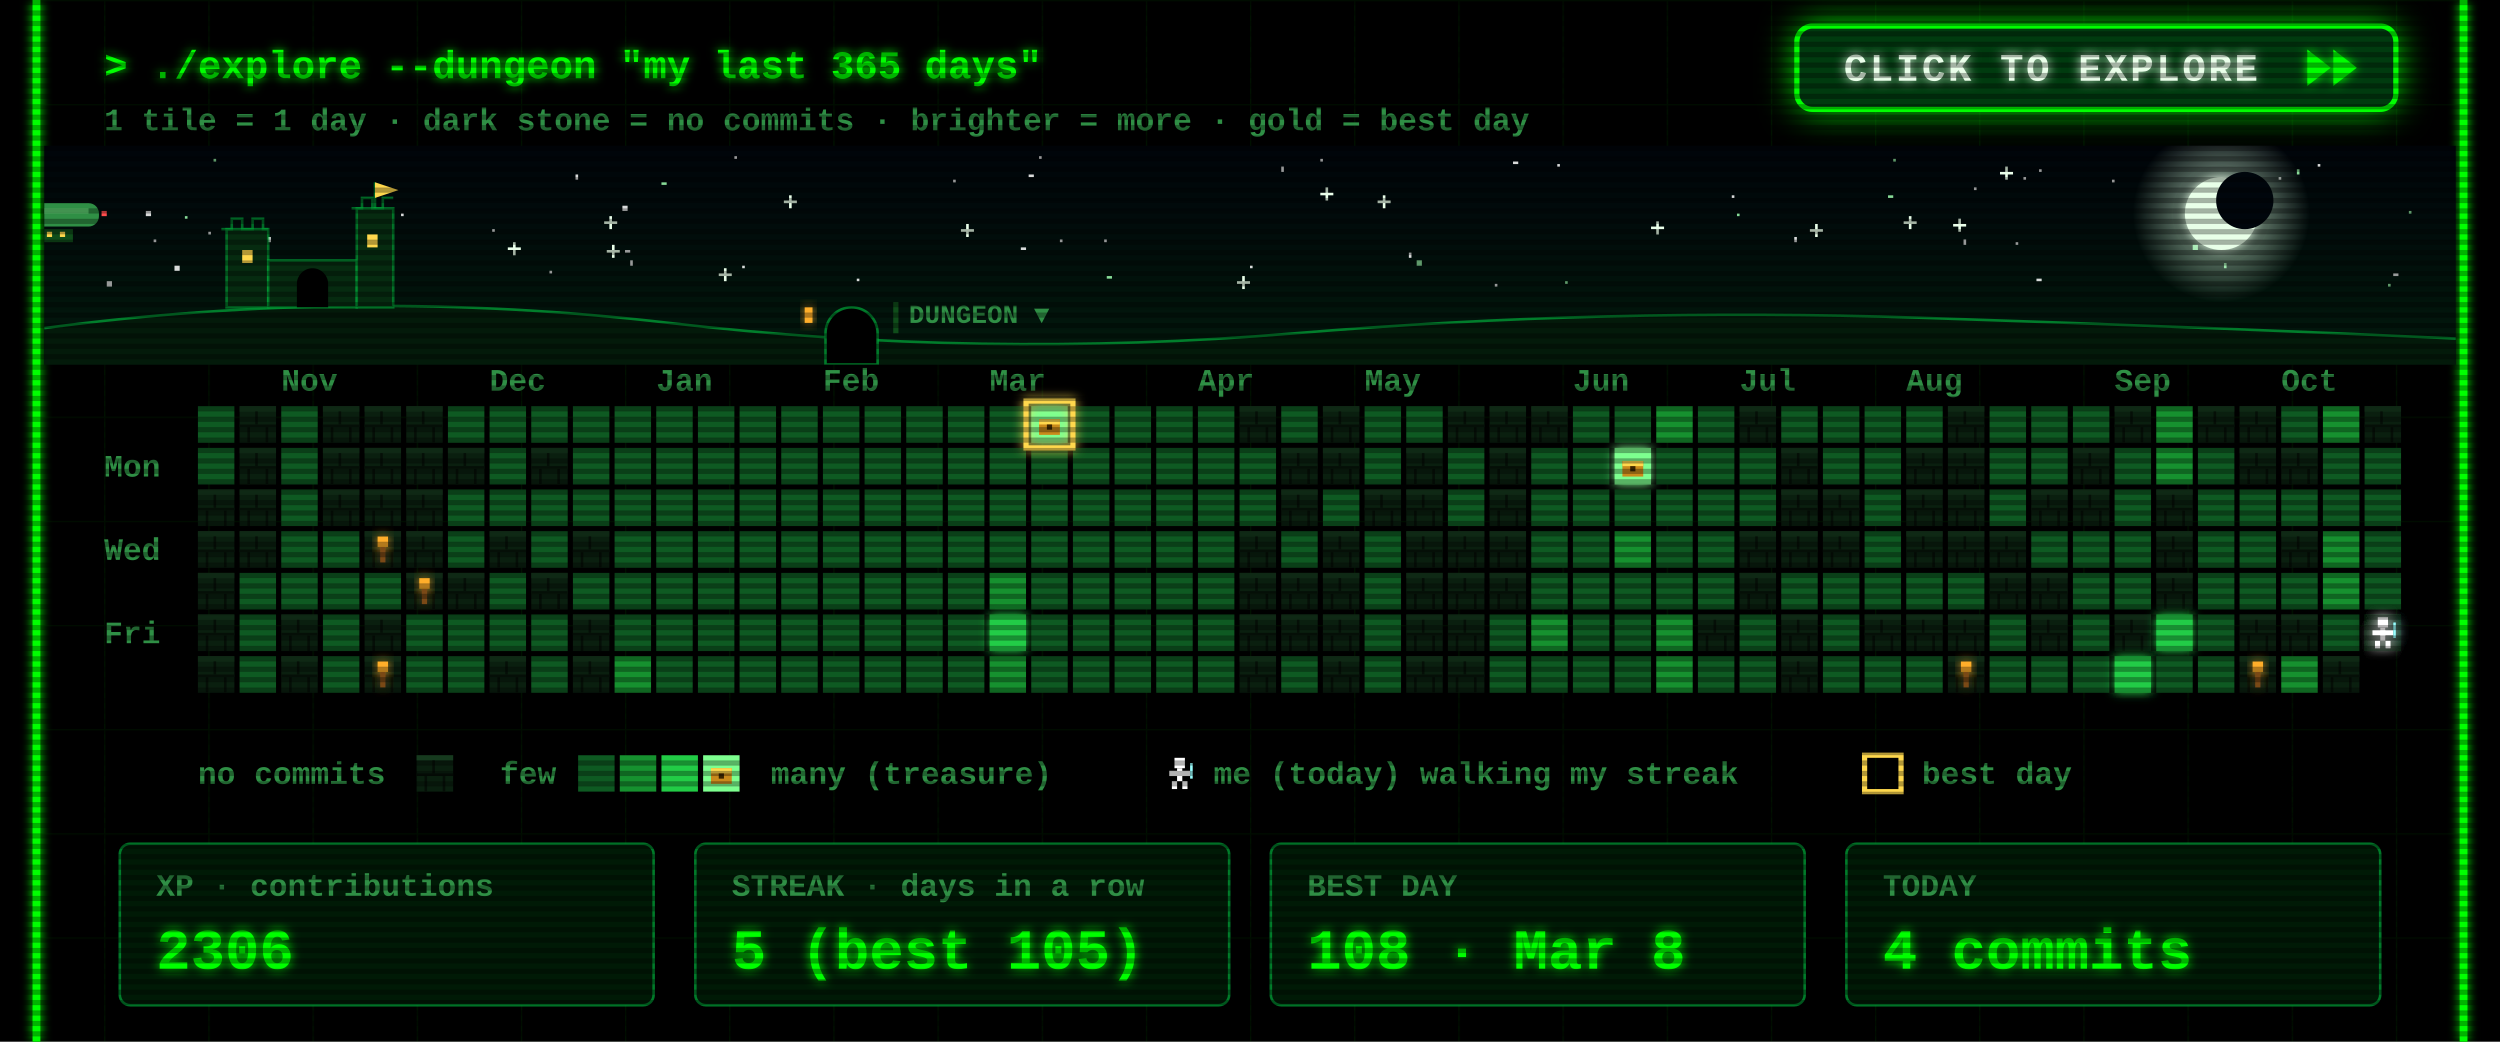
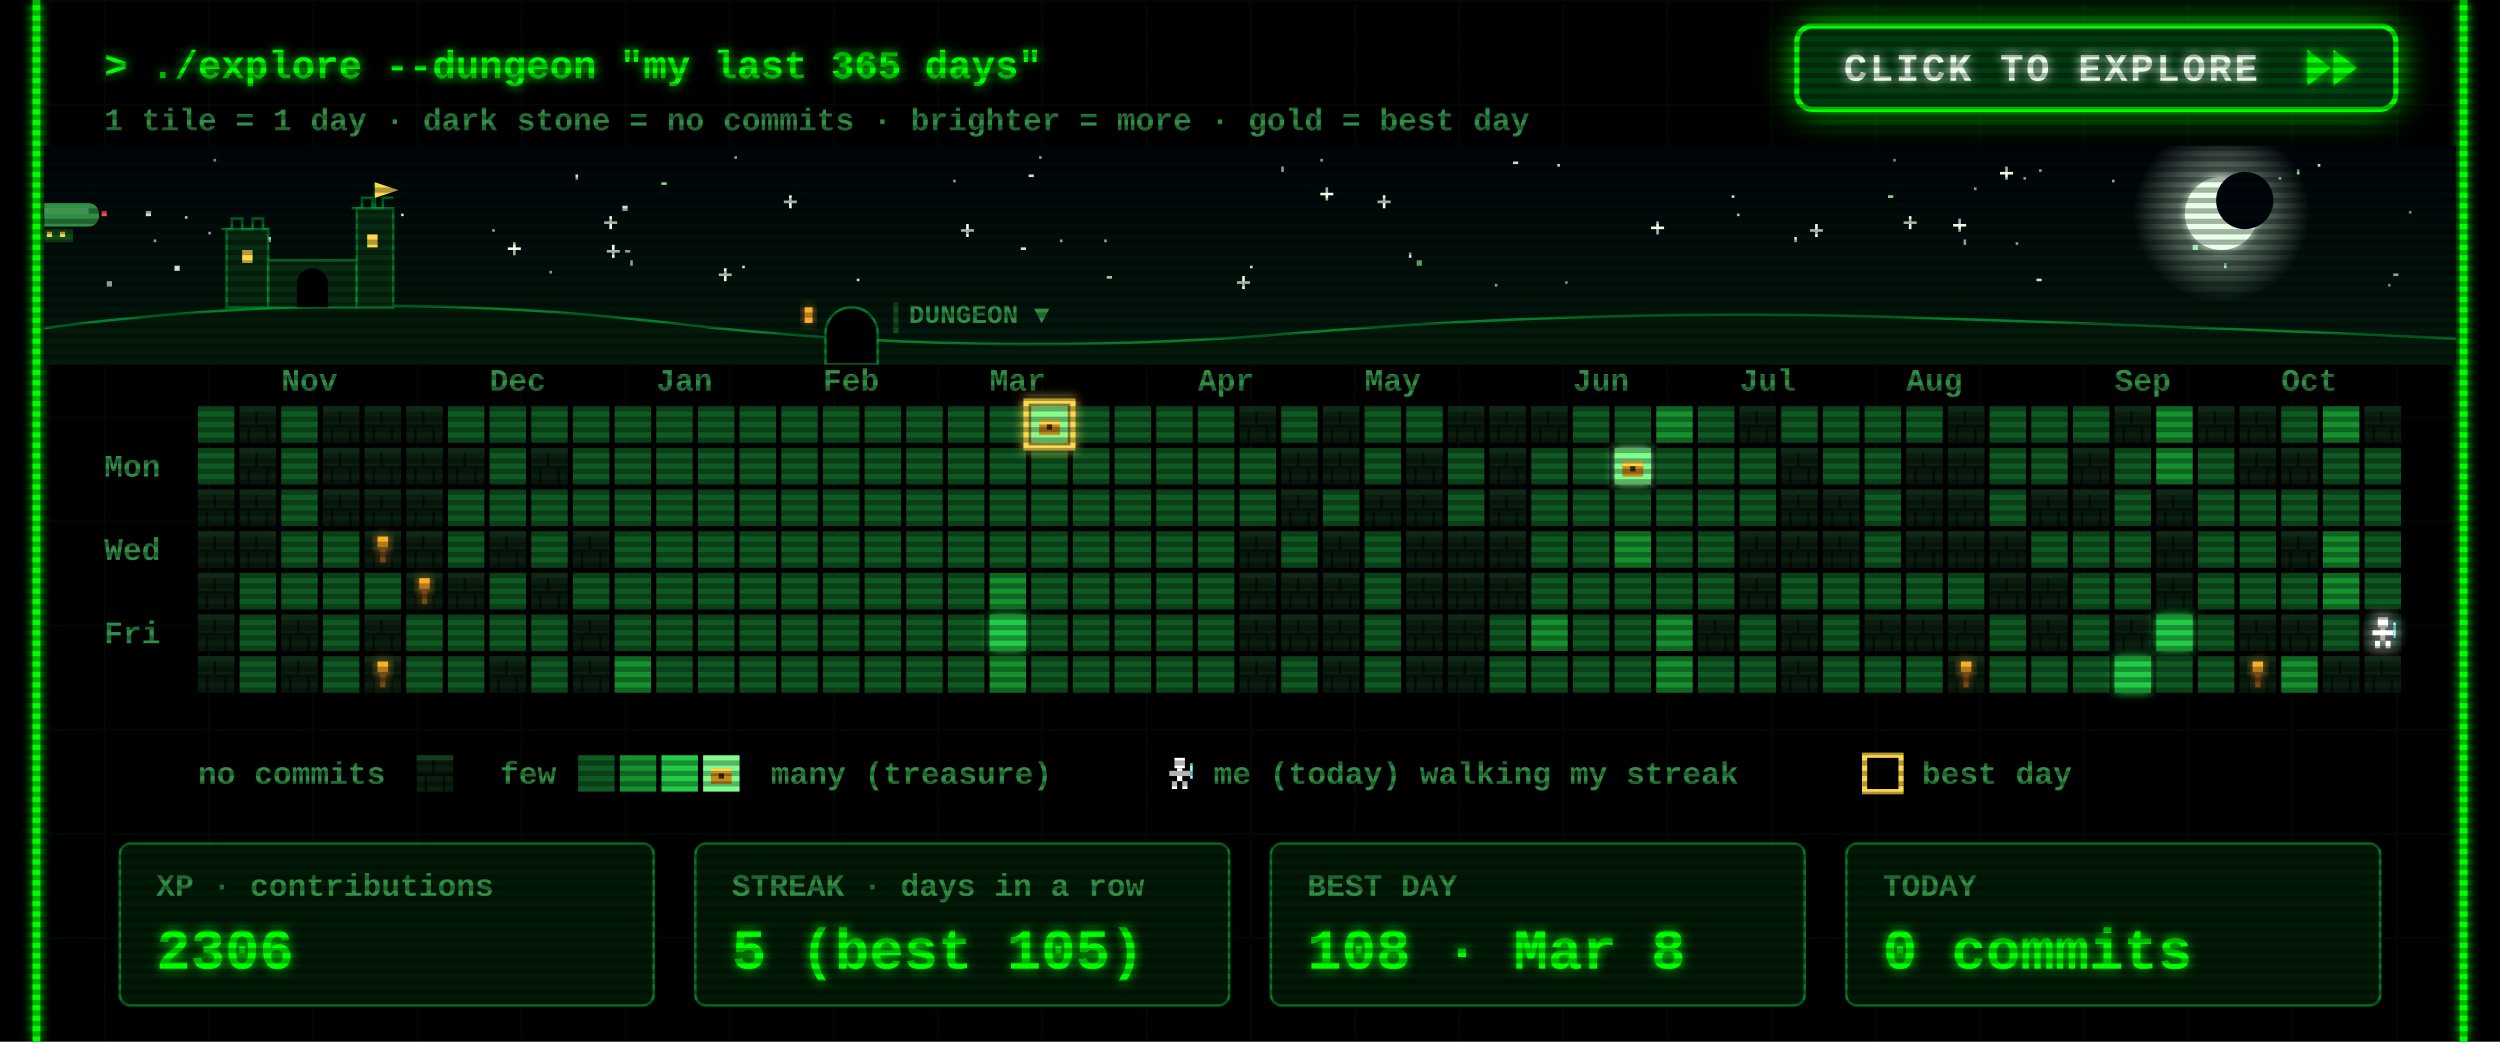
<svg xmlns="http://www.w3.org/2000/svg" width="960" height="400" viewBox="0 0 960 400">
  <defs>
    <filter id="glow" x="-50%" y="-50%" width="200%" height="200%">
      <feGaussianBlur stdDeviation="2" result="b" />
      <feMerge>
        <feMergeNode in="b" />
        <feMergeNode in="SourceGraphic" />
      </feMerge>
    </filter>
    <pattern id="grid" width="40" height="40" patternUnits="userSpaceOnUse">
      <path d="M40 0H0V40" fill="none" stroke="#00FF00" stroke-opacity=".07" />
    </pattern>
    <pattern id="scan" width="4" height="4" patternUnits="userSpaceOnUse">
      <rect width="4" height="2" fill="#000" fill-opacity=".3" />
    </pattern>
    <g id="wall">
      <rect width="14" height="14" fill="#0a1f0f" />
      <rect width="14" height="2" fill="#163a1e" />
      <rect y="7" width="14" height="1" fill="#050f07" />
      <rect x="6" y="2" width="1" height="5" fill="#050f07" />
      <rect x="3" y="8" width="1" height="6" fill="#050f07" />
      <rect x="10" y="8" width="1" height="6" fill="#050f07" />
    </g>
    <g id="chest">
      <rect x="3" y="5" width="8" height="6" fill="#c98a1b" />
      <rect x="3" y="5" width="8" height="2" fill="#ffd84d" />
      <rect x="6" y="7" width="2" height="2" fill="#3a2500" />
    </g>
    <g id="hero">
      <rect x="5" y="1" width="4" height="4" fill="#fff" />
      <rect x="3" y="6" width="8" height="2" fill="#fff" />
      <rect x="6" y="5" width="2" height="5" fill="#fff" />
      <rect x="4" y="10" width="2" height="3" fill="#fff" />
      <rect x="8" y="10" width="2" height="3" fill="#fff" />
      <rect x="11" y="3" width="1" height="6" fill="#9ff" />
    </g>
  </defs>
  <style>
  text{font-family:"Courier New",Consolas,"DejaVu Sans Mono",monospace;font-weight:700;white-space:pre}
  .ui{font-size:15px} .lbl{font-size:12px} .big{font-size:22px} .small{font-size:12px}
  .torch{animation:t 1.3s infinite} @keyframes t{0%,100%{opacity:1}40%{opacity:.55}70%{opacity:.85} }
  .bob{animation:bob .8s steps(2) infinite} @keyframes bob{50%{transform:translateY(-1px)} }
  .flick{animation:f 7s infinite} @keyframes f{0%,95%,100%{opacity:1}96%{opacity:.6}97%{opacity:1} }
</style>
  <rect width="960" height="400" fill="#000" />
  <rect x="12" width="936" height="400" fill="url(#grid)" />
  <g class="flick" filter="url(#glow)" pointer-events="none">
    <line x1="14" y1="0" x2="14" y2="400" stroke="#00FF00" stroke-width="3" />
    <line x1="946" y1="0" x2="946" y2="400" stroke="#00FF00" stroke-width="3" />
  </g>
  <text class="ui" x="40" y="30" fill="#00FF00" filter="url(#glow)">&gt; ./explore --dungeon "my last 365 days"</text>
  <text class="small" x="40" y="50" fill="#2f8f45">1 tile = 1 day  ·  dark stone = no commits  ·  brighter = more  ·  gold = best day</text>
  <g>
    <clipPath id="btnClip">
      <rect x="690" y="10" width="230" height="32" rx="6" />
    </clipPath>
    <linearGradient id="shine" x1="0" x2="1">
      <stop offset="0" stop-color="#fff" stop-opacity="0" />
      <stop offset=".5" stop-color="#fff" stop-opacity=".55" />
      <stop offset="1" stop-color="#fff" stop-opacity="0" />
    </linearGradient>
    <filter id="btnGlow" x="-40%" y="-120%" width="180%" height="340%">
      <feGaussianBlur stdDeviation="7" />
    </filter>
    <rect class="pulse" x="690" y="10" width="230" height="32" rx="6" fill="#00FF00" filter="url(#btnGlow)" />
    <rect x="690" y="10" width="230" height="32" rx="6" fill="#003b0f" stroke="#00FF00" stroke-width="2" />
    <g clip-path="url(#btnClip)">
      <rect class="sweep" x="610" y="10" width="70" height="32" fill="url(#shine)" transform="skewX(-20)" />
    </g>
    <text x="708" y="31" fill="#eaffea" style="font-size:15px;letter-spacing:1px" filter="url(#glow)">CLICK TO EXPLORE</text>
    <g class="nudge">
      <path d="M886 19 l9 7 -9 7z M896 19 l9 7 -9 7z" fill="#00FF00" filter="url(#glow)" />
    </g>
  </g>
  <style>
  .pulse{animation:pulse 1.6s ease-in-out infinite} @keyframes pulse{0%,100%{opacity:.25}50%{opacity:.85} }
  .sweep{animation:sweep 2.8s ease-in-out infinite} @keyframes sweep{0%{transform:skewX(-20deg) translateX(0)}60%,100%{transform:skewX(-20deg) translateX(340px)} }
  .nudge{animation:nudge 0.9s ease-in-out infinite} @keyframes nudge{0%,100%{transform:translateX(0)}50%{transform:translateX(4px)} }
</style>
  <defs>
    <linearGradient id="skyG" x1="0" y1="0" x2="0" y2="1">
      <stop offset="0" stop-color="#00040a" />
      <stop offset="1" stop-color="#021a0c" />
    </linearGradient>
    <radialGradient id="moonG">
      <stop offset=".55" stop-color="#d9ffe0" stop-opacity=".35" />
      <stop offset="1" stop-color="#d9ffe0" stop-opacity="0" />
    </radialGradient>
    <linearGradient id="trail" x1="0" x2="1">
      <stop offset="0" stop-color="#fff" stop-opacity="0" />
      <stop offset="1" stop-color="#fff" />
    </linearGradient>
    <clipPath id="skyClip">
      <rect x="17" y="56" width="926" height="84" />
    </clipPath>
  </defs>
  <style>
  .tw{animation:tw 3s ease-in-out infinite} @keyframes tw{0%,100%{opacity:1}50%{opacity:.15} }
  .shoot{animation:shoot 9s linear infinite;opacity:0} @keyframes shoot{0%{transform:translate(0,0);opacity:0}2%{opacity:1}9%{transform:translate(260px,46px);opacity:0}100%{transform:translate(260px,46px);opacity:0} }
  .ship{animation:ship 30s linear infinite} @keyframes ship{from{transform:translateX(-80px)}to{transform:translateX(1000px)} }
  .bob2{animation:bob2 2s ease-in-out infinite} @keyframes bob2{0%,100%{transform:translateY(0)}50%{transform:translateY(2px)} }
  .lamp{animation:lamp 1s step-end infinite} @keyframes lamp{50%{opacity:0} }
  .win{animation:win 4s infinite} @keyframes win{0%,90%,100%{opacity:1}93%{opacity:.4} }
</style>
  <g clip-path="url(#skyClip)" pointer-events="none">
    <rect x="17" y="56" width="926" height="84" fill="url(#skyG)" />
    <rect class="tw" style="animation-delay:1.7s" x="758" y="72" width="1" height="1" fill="#ffffff" opacity=".85" />
    <rect class="tw" style="animation-delay:0.5s" x="425" y="106" width="2" height="1" fill="#9fffb0" opacity=".85" />
    <rect class="tw" style="animation-delay:2.8s" x="777" y="68" width="1" height="1" fill="#ffffff" opacity=".85" />
    <rect class="tw" style="animation-delay:1.9s" x="399" y="60" width="1" height="1" fill="#ffffff" opacity=".85" />
    <rect class="tw" style="animation-delay:2.9s" x="242" y="100" width="1" height="2" fill="#ffffff" opacity=".85" />
    <g class="tw" style="animation-delay:2.6s" fill="#eaffea">
      <rect x="731" y="85" width="5" height="1" />
      <rect x="733" y="83" width="1" height="5" />
    </g>
    <rect class="tw" style="animation-delay:2.3s" x="282" y="60" width="1" height="1" fill="#ffffff" opacity=".85" />
    <rect class="tw" style="animation-delay:0.2s" x="917" y="109" width="1" height="1" fill="#9fffb0" opacity=".85" />
    <rect class="tw" style="animation-delay:1.2s" x="598" y="63" width="1" height="1" fill="#ffffff" opacity=".85" />
    <rect class="tw" style="animation-delay:0.6s" x="919" y="105" width="2" height="1" fill="#ffffff" opacity=".85" />
    <rect class="tw" style="animation-delay:0.1s" x="395" y="67" width="2" height="1" fill="#ffffff" opacity=".85" />
    <rect class="tw" style="animation-delay:2.8s" x="507" y="61" width="1" height="1" fill="#ffffff" opacity=".85" />
    <g class="tw" style="animation-delay:1.5s" fill="#eaffea">
      <rect x="634" y="87" width="5" height="1" />
      <rect x="636" y="85" width="1" height="5" />
    </g>
    <rect class="tw" style="animation-delay:2.6s" x="154" y="82" width="1" height="1" fill="#ffffff" opacity=".85" />
    <g class="tw" style="animation-delay:0.9s" fill="#eaffea">
      <rect x="232" y="85" width="5" height="1" />
      <rect x="234" y="83" width="1" height="5" />
    </g>
    <g class="tw" style="animation-delay:0.3s" fill="#eaffea">
      <rect x="529" y="77" width="5" height="1" />
      <rect x="531" y="75" width="1" height="5" />
    </g>
    <g class="tw" style="animation-delay:2.5s" fill="#eaffea">
      <rect x="369" y="88" width="5" height="1" />
      <rect x="371" y="86" width="1" height="5" />
    </g>
    <rect class="tw" style="animation-delay:0.4s" x="102" y="91" width="2" height="2" fill="#ffffff" opacity=".85" />
    <g class="tw" style="animation-delay:0.7s" fill="#eaffea">
      <rect x="507" y="74" width="5" height="1" />
      <rect x="509" y="72" width="1" height="5" />
    </g>
    <g class="tw" style="animation-delay:2.1s" fill="#eaffea">
      <rect x="301" y="77" width="5" height="1" />
      <rect x="303" y="75" width="1" height="5" />
    </g>
    <rect class="tw" style="animation-delay:1.9s" x="71" y="83" width="1" height="1" fill="#9fffb0" opacity=".85" />
    <rect class="tw" style="animation-delay:0.9s" x="811" y="69" width="1" height="1" fill="#ffffff" opacity=".85" />
    <rect class="tw" style="animation-delay:2.6s" x="574" y="109" width="1" height="1" fill="#ffffff" opacity=".85" />
    <rect class="tw" style="animation-delay:2.3s" x="41" y="108" width="2" height="2" fill="#ffffff" opacity=".85" />
    <rect class="tw" style="animation-delay:3.0s" x="925" y="81" width="1" height="1" fill="#9fffb0" opacity=".85" />
    <rect class="tw" style="animation-delay:0.4s" x="541" y="97" width="1" height="2" fill="#ffffff" opacity=".85" />
    <rect class="tw" style="animation-delay:2.0s" x="875" y="68" width="1" height="1" fill="#ffffff" opacity=".85" />
    <rect class="tw" style="animation-delay:1.4s" x="254" y="70" width="2" height="1" fill="#9fffb0" opacity=".85" />
    <rect class="tw" style="animation-delay:1.4s" x="480" y="102" width="1" height="1" fill="#ffffff" opacity=".85" />
    <rect class="tw" style="animation-delay:2.0s" x="725" y="75" width="2" height="1" fill="#9fffb0" opacity=".85" />
    <g class="tw" style="animation-delay:1.9s" fill="#eaffea">
      <rect x="233" y="96" width="5" height="1" />
      <rect x="235" y="94" width="1" height="5" />
    </g>
    <rect class="tw" style="animation-delay:0.3s" x="392" y="95" width="2" height="1" fill="#ffffff" opacity=".85" />
    <rect class="tw" style="animation-delay:2.2s" x="80" y="89" width="1" height="1" fill="#ffffff" opacity=".85" />
    <rect class="tw" style="animation-delay:0.2s" x="727" y="61" width="1" height="1" fill="#9fffb0" opacity=".85" />
    <rect class="tw" style="animation-delay:0.5s" x="211" y="104" width="1" height="1" fill="#ffffff" opacity=".85" />
    <rect class="tw" style="animation-delay:0.1s" x="407" y="92" width="1" height="1" fill="#ffffff" opacity=".85" />
    <rect class="tw" style="animation-delay:2.1s" x="782" y="107" width="2" height="1" fill="#ffffff" opacity=".85" />
    <rect class="tw" style="animation-delay:1.7s" x="221" y="67" width="1" height="2" fill="#ffffff" opacity=".85" />
    <g class="tw" style="animation-delay:1.0s" fill="#eaffea">
      <rect x="475" y="108" width="5" height="1" />
      <rect x="477" y="106" width="1" height="5" />
    </g>
    <rect class="tw" style="animation-delay:0.6s" x="82" y="61" width="1" height="1" fill="#9fffb0" opacity=".85" />
    <rect class="tw" style="animation-delay:1.9s" x="424" y="92" width="1" height="1" fill="#ffffff" opacity=".85" />
    <g class="tw" style="animation-delay:2.8s" fill="#eaffea">
      <rect x="195" y="95" width="5" height="1" />
      <rect x="197" y="93" width="1" height="5" />
    </g>
    <rect class="tw" style="animation-delay:1.8s" x="366" y="69" width="1" height="1" fill="#ffffff" opacity=".85" />
    <rect class="tw" style="animation-delay:0.8s" x="581" y="62" width="2" height="1" fill="#ffffff" opacity=".85" />
    <rect class="tw" style="animation-delay:2.3s" x="667" y="82" width="1" height="1" fill="#9fffb0" opacity=".85" />
    <rect class="tw" style="animation-delay:1.9s" x="689" y="91" width="1" height="2" fill="#ffffff" opacity=".85" />
    <rect class="tw" style="animation-delay:1.6s" x="783" y="65" width="1" height="1" fill="#ffffff" opacity=".85" />
    <rect class="tw" style="animation-delay:2.7s" x="144" y="82" width="2" height="2" fill="#ffffff" opacity=".85" />
    <rect class="tw" style="animation-delay:1.6s" x="854" y="101" width="1" height="2" fill="#9fffb0" opacity=".85" />
    <g class="tw" style="animation-delay:1.4s" fill="#eaffea">
      <rect x="276" y="105" width="5" height="1" />
      <rect x="278" y="103" width="1" height="5" />
    </g>
    <rect class="tw" style="animation-delay:1.9s" x="890" y="63" width="1" height="1" fill="#ffffff" opacity=".85" />
    <rect class="tw" style="animation-delay:2.3s" x="665" y="75" width="1" height="1" fill="#ffffff" opacity=".85" />
    <rect class="tw" style="animation-delay:1.7s" x="492" y="64" width="1" height="2" fill="#ffffff" opacity=".85" />
    <rect class="tw" style="animation-delay:2.5s" x="842" y="94" width="2" height="2" fill="#9fffb0" opacity=".85" />
    <rect class="tw" style="animation-delay:1.6s" x="56" y="81" width="2" height="2" fill="#ffffff" opacity=".85" />
    <rect class="tw" style="animation-delay:1.7s" x="329" y="107" width="1" height="1" fill="#ffffff" opacity=".85" />
    <g class="tw" style="animation-delay:2.9s" fill="#eaffea">
      <rect x="750" y="86" width="5" height="1" />
      <rect x="752" y="84" width="1" height="5" />
    </g>
    <rect class="tw" style="animation-delay:0.6s" x="882" y="65" width="1" height="2" fill="#9fffb0" opacity=".85" />
    <rect class="tw" style="animation-delay:0.2s" x="189" y="88" width="1" height="1" fill="#ffffff" opacity=".85" />
    <rect class="tw" style="animation-delay:2.0s" x="240" y="96" width="2" height="1" fill="#ffffff" opacity=".85" />
    <rect class="tw" style="animation-delay:0.5s" x="285" y="102" width="1" height="1" fill="#ffffff" opacity=".85" />
    <rect class="tw" style="animation-delay:0.3s" x="601" y="108" width="1" height="1" fill="#9fffb0" opacity=".85" />
    <rect class="tw" style="animation-delay:2.6s" x="67" y="102" width="2" height="2" fill="#ffffff" opacity=".85" />
    <g class="tw" style="animation-delay:2.9s" fill="#eaffea">
      <rect x="695" y="88" width="5" height="1" />
      <rect x="697" y="86" width="1" height="5" />
    </g>
    <rect class="tw" style="animation-delay:0.7s" x="774" y="93" width="1" height="1" fill="#ffffff" opacity=".85" />
    <rect class="tw" style="animation-delay:2.0s" x="239" y="79" width="2" height="2" fill="#ffffff" opacity=".85" />
    <rect class="tw" style="animation-delay:1.7s" x="754" y="92" width="1" height="2" fill="#ffffff" opacity=".85" />
    <rect class="tw" style="animation-delay:0.6s" x="59" y="92" width="1" height="1" fill="#ffffff" opacity=".85" />
    <rect class="tw" style="animation-delay:1.7s" x="544" y="100" width="2" height="2" fill="#9fffb0" opacity=".85" />
    <g class="tw" style="animation-delay:2.2s" fill="#eaffea">
      <rect x="768" y="66" width="5" height="1" />
      <rect x="770" y="64" width="1" height="5" />
    </g>
    <circle cx="853" cy="82" r="34" fill="url(#moonG)" />
    <circle cx="853" cy="82" r="14" fill="#e8ffe8" filter="url(#glow)" />
    <circle cx="862" cy="77" r="11" fill="#00060c" />
    <g class="shoot">
      <line x1="197" y1="64" x2="247" y2="73" stroke="url(#trail)" stroke-width="2" />
    </g>
    <g class="ship">
      <g transform="translate(0 78)">
        <g class="bob2">
          <rect x="4" y="0" width="34" height="9" rx="4" fill="#2f8f45" />
          <rect x="8" y="2" width="26" height="2" fill="#7dff8f" opacity=".6" />
          <rect x="16" y="10" width="12" height="5" fill="#0f4d1a" />
          <rect x="18" y="11" width="2" height="2" fill="#ffd84d" />
          <rect x="23" y="11" width="2" height="2" fill="#ffd84d" />
          <path d="M0 2 l5 2 -5 2z" fill="#2f8f45" />
          <rect class="lamp" x="39" y="3" width="2" height="2" fill="#ff4d4d" />
          <rect class="lamp" style="animation-delay:.5s" x="3" y="8" width="2" height="2" fill="#7dff8f" />
        </g>
      </g>
    </g>
    <path d="M17 140 L17 126 Q137 110 257 124 T497 128 T737 122 T943 130 L943 140 Z" fill="#031a0a" />
    <path d="M17 126 Q137 110 257 124 T497 128 T737 122 T943 130" fill="none" stroke="#00a83a" stroke-opacity=".7" />
    <g fill="#062b10" stroke="#00a83a" stroke-opacity=".6">
      <rect x="87" y="88" width="16" height="30" />
      <rect x="103" y="100" width="34" height="18" />
      <rect x="137" y="80" width="14" height="38" />
      <path d="M85 88 h4 v-4 h4 v4 h4 v-4 h4 v4 h2" fill="none" />
      <path d="M135 80 h4 v-4 h4 v4 h4 v-4 h4" fill="none" />
      <path d="M144 80 v-10" fill="none" />
    </g>
    <path d="M144 70 l9 3 -9 3z" fill="#ffd84d" />
    <rect class="win" x="93" y="96" width="4" height="5" fill="#ffd84d" />
    <rect class="win" style="animation-delay:1.3s" x="141" y="90" width="4" height="5" fill="#ffd84d" />
    <path d="M114 118 v-9 a6 6 0 0 1 12 0 v9z" fill="#000" />
    <path d="M317 140 v-12 a10 10 0 0 1 20 0 v12z" fill="#000" stroke="#00a83a" stroke-opacity=".7" />
    <rect class="win" x="309" y="118" width="3" height="6" fill="#ffae2b" filter="url(#glow)" />
    <rect x="343" y="116" width="2" height="12" fill="#0f4d1a" />
    <text class="lbl" x="349" y="124" fill="#2f8f45" style="font-size:10px">DUNGEON ▼</text>
  </g>
  <text class="lbl" x="108" y="150" fill="#2f8f45">Nov</text>
  <text class="lbl" x="188" y="150" fill="#2f8f45">Dec</text>
  <text class="lbl" x="252" y="150" fill="#2f8f45">Jan</text>
  <text class="lbl" x="316" y="150" fill="#2f8f45">Feb</text>
  <text class="lbl" x="380" y="150" fill="#2f8f45">Mar</text>
  <text class="lbl" x="460" y="150" fill="#2f8f45">Apr</text>
  <text class="lbl" x="524" y="150" fill="#2f8f45">May</text>
  <text class="lbl" x="604" y="150" fill="#2f8f45">Jun</text>
  <text class="lbl" x="668" y="150" fill="#2f8f45">Jul</text>
  <text class="lbl" x="732" y="150" fill="#2f8f45">Aug</text>
  <text class="lbl" x="812" y="150" fill="#2f8f45">Sep</text>
  <text class="lbl" x="876" y="150" fill="#2f8f45">Oct</text>
  <text class="lbl" x="40" y="183" fill="#2f8f45">Mon</text>
  <text class="lbl" x="40" y="215" fill="#2f8f45">Wed</text>
  <text class="lbl" x="40" y="247" fill="#2f8f45">Fri</text>
  <rect x="76" y="156" width="14" height="14" fill="#0e5a22" />
  <rect x="76" y="172" width="14" height="14" fill="#0e5a22" />
  <use href="#wall" x="76" y="188" />
  <use href="#wall" x="76" y="204" />
  <use href="#wall" x="76" y="220" />
  <use href="#wall" x="76" y="236" />
  <use href="#wall" x="76" y="252" />
  <use href="#wall" x="92" y="156" />
  <use href="#wall" x="92" y="172" />
  <use href="#wall" x="92" y="188" />
  <use href="#wall" x="92" y="204" />
  <rect x="92" y="220" width="14" height="14" fill="#0e5a22" />
  <rect x="92" y="236" width="14" height="14" fill="#0e5a22" />
  <rect x="92" y="252" width="14" height="14" fill="#0e5a22" />
  <rect x="108" y="156" width="14" height="14" fill="#0e5a22" />
  <rect x="108" y="172" width="14" height="14" fill="#0e5a22" />
  <rect x="108" y="188" width="14" height="14" fill="#0e5a22" />
  <rect x="108" y="204" width="14" height="14" fill="#0e5a22" />
  <rect x="108" y="220" width="14" height="14" fill="#0e5a22" />
  <use href="#wall" x="108" y="236" />
  <use href="#wall" x="108" y="252" />
  <use href="#wall" x="124" y="156" />
  <use href="#wall" x="124" y="172" />
  <use href="#wall" x="124" y="188" />
  <rect x="124" y="204" width="14" height="14" fill="#0e5a22" />
  <rect x="124" y="220" width="14" height="14" fill="#0e5a22" />
  <rect x="124" y="236" width="14" height="14" fill="#0e5a22" />
  <rect x="124" y="252" width="14" height="14" fill="#0e5a22" />
  <use href="#wall" x="140" y="156" />
  <use href="#wall" x="140" y="172" />
  <use href="#wall" x="140" y="188" />
  <use href="#wall" x="140" y="204" />
  <rect x="140" y="220" width="14" height="14" fill="#0e5a22" />
  <use href="#wall" x="140" y="236" />
  <use href="#wall" x="140" y="252" />
  <use href="#wall" x="156" y="156" />
  <use href="#wall" x="156" y="172" />
  <use href="#wall" x="156" y="188" />
  <use href="#wall" x="156" y="204" />
  <use href="#wall" x="156" y="220" />
  <rect x="156" y="236" width="14" height="14" fill="#0e5a22" />
  <rect x="156" y="252" width="14" height="14" fill="#0e5a22" />
  <rect x="172" y="156" width="14" height="14" fill="#0e5a22" />
  <use href="#wall" x="172" y="172" />
  <rect x="172" y="188" width="14" height="14" fill="#0e5a22" />
  <rect x="172" y="204" width="14" height="14" fill="#0e5a22" />
  <use href="#wall" x="172" y="220" />
  <rect x="172" y="236" width="14" height="14" fill="#0e5a22" />
  <rect x="172" y="252" width="14" height="14" fill="#0e5a22" />
  <rect x="188" y="156" width="14" height="14" fill="#0e5a22" />
  <rect x="188" y="172" width="14" height="14" fill="#0e5a22" />
  <rect x="188" y="188" width="14" height="14" fill="#0e5a22" />
  <use href="#wall" x="188" y="204" />
  <rect x="188" y="220" width="14" height="14" fill="#0e5a22" />
  <rect x="188" y="236" width="14" height="14" fill="#0e5a22" />
  <use href="#wall" x="188" y="252" />
  <rect x="204" y="156" width="14" height="14" fill="#0e5a22" />
  <use href="#wall" x="204" y="172" />
  <rect x="204" y="188" width="14" height="14" fill="#0e5a22" />
  <rect x="204" y="204" width="14" height="14" fill="#0e5a22" />
  <use href="#wall" x="204" y="220" />
  <rect x="204" y="236" width="14" height="14" fill="#0e5a22" />
  <rect x="204" y="252" width="14" height="14" fill="#0e5a22" />
  <rect x="220" y="156" width="14" height="14" fill="#0e5a22" />
  <rect x="220" y="172" width="14" height="14" fill="#0e5a22" />
  <rect x="220" y="188" width="14" height="14" fill="#0e5a22" />
  <use href="#wall" x="220" y="204" />
  <rect x="220" y="220" width="14" height="14" fill="#0e5a22" />
  <use href="#wall" x="220" y="236" />
  <use href="#wall" x="220" y="252" />
  <rect x="236" y="156" width="14" height="14" fill="#0e5a22" />
  <rect x="236" y="172" width="14" height="14" fill="#0e5a22" />
  <rect x="236" y="188" width="14" height="14" fill="#0e5a22" />
  <rect x="236" y="204" width="14" height="14" fill="#0e5a22" />
  <rect x="236" y="220" width="14" height="14" fill="#0e5a22" />
  <rect x="236" y="236" width="14" height="14" fill="#0e5a22" />
  <rect x="236" y="252" width="14" height="14" fill="#16912f" />
  <rect x="252" y="156" width="14" height="14" fill="#0e5a22" />
  <rect x="252" y="172" width="14" height="14" fill="#0e5a22" />
  <rect x="252" y="188" width="14" height="14" fill="#0e5a22" />
  <rect x="252" y="204" width="14" height="14" fill="#0e5a22" />
  <rect x="252" y="220" width="14" height="14" fill="#0e5a22" />
  <rect x="252" y="236" width="14" height="14" fill="#0e5a22" />
  <rect x="252" y="252" width="14" height="14" fill="#0e5a22" />
  <rect x="268" y="156" width="14" height="14" fill="#0e5a22" />
  <rect x="268" y="172" width="14" height="14" fill="#0e5a22" />
  <rect x="268" y="188" width="14" height="14" fill="#0e5a22" />
  <rect x="268" y="204" width="14" height="14" fill="#0e5a22" />
  <rect x="268" y="220" width="14" height="14" fill="#0e5a22" />
  <rect x="268" y="236" width="14" height="14" fill="#0e5a22" />
  <rect x="268" y="252" width="14" height="14" fill="#0e5a22" />
  <rect x="284" y="156" width="14" height="14" fill="#0e5a22" />
  <rect x="284" y="172" width="14" height="14" fill="#0e5a22" />
  <rect x="284" y="188" width="14" height="14" fill="#0e5a22" />
  <rect x="284" y="204" width="14" height="14" fill="#0e5a22" />
  <rect x="284" y="220" width="14" height="14" fill="#0e5a22" />
  <rect x="284" y="236" width="14" height="14" fill="#0e5a22" />
  <rect x="284" y="252" width="14" height="14" fill="#0e5a22" />
  <rect x="300" y="156" width="14" height="14" fill="#0e5a22" />
  <rect x="300" y="172" width="14" height="14" fill="#0e5a22" />
  <rect x="300" y="188" width="14" height="14" fill="#0e5a22" />
  <rect x="300" y="204" width="14" height="14" fill="#0e5a22" />
  <rect x="300" y="220" width="14" height="14" fill="#0e5a22" />
  <rect x="300" y="236" width="14" height="14" fill="#0e5a22" />
  <rect x="300" y="252" width="14" height="14" fill="#0e5a22" />
  <rect x="316" y="156" width="14" height="14" fill="#0e5a22" />
  <rect x="316" y="172" width="14" height="14" fill="#0e5a22" />
  <rect x="316" y="188" width="14" height="14" fill="#0e5a22" />
  <rect x="316" y="204" width="14" height="14" fill="#0e5a22" />
  <rect x="316" y="220" width="14" height="14" fill="#0e5a22" />
  <rect x="316" y="236" width="14" height="14" fill="#0e5a22" />
  <rect x="316" y="252" width="14" height="14" fill="#0e5a22" />
  <rect x="332" y="156" width="14" height="14" fill="#0e5a22" />
  <rect x="332" y="172" width="14" height="14" fill="#0e5a22" />
  <rect x="332" y="188" width="14" height="14" fill="#0e5a22" />
  <rect x="332" y="204" width="14" height="14" fill="#0e5a22" />
  <rect x="332" y="220" width="14" height="14" fill="#0e5a22" />
  <rect x="332" y="236" width="14" height="14" fill="#0e5a22" />
  <rect x="332" y="252" width="14" height="14" fill="#0e5a22" />
  <rect x="348" y="156" width="14" height="14" fill="#0e5a22" />
  <rect x="348" y="172" width="14" height="14" fill="#0e5a22" />
  <rect x="348" y="188" width="14" height="14" fill="#0e5a22" />
  <rect x="348" y="204" width="14" height="14" fill="#0e5a22" />
  <rect x="348" y="220" width="14" height="14" fill="#0e5a22" />
  <rect x="348" y="236" width="14" height="14" fill="#0e5a22" />
  <rect x="348" y="252" width="14" height="14" fill="#0e5a22" />
  <rect x="364" y="156" width="14" height="14" fill="#0e5a22" />
  <rect x="364" y="172" width="14" height="14" fill="#0e5a22" />
  <rect x="364" y="188" width="14" height="14" fill="#0e5a22" />
  <rect x="364" y="204" width="14" height="14" fill="#0e5a22" />
  <rect x="364" y="220" width="14" height="14" fill="#0e5a22" />
  <rect x="364" y="236" width="14" height="14" fill="#0e5a22" />
  <rect x="364" y="252" width="14" height="14" fill="#0e5a22" />
  <rect x="380" y="156" width="14" height="14" fill="#0e5a22" />
  <rect x="380" y="172" width="14" height="14" fill="#0e5a22" />
  <rect x="380" y="188" width="14" height="14" fill="#0e5a22" />
  <rect x="380" y="204" width="14" height="14" fill="#0e5a22" />
  <rect x="380" y="220" width="14" height="14" fill="#16912f" />
  <rect x="380" y="236" width="14" height="14" fill="#22cc46" filter="url(#glow)" />
  <rect x="380" y="252" width="14" height="14" fill="#16912f" />
  <rect x="396" y="156" width="14" height="14" fill="#7dff8f" filter="url(#glow)" />
  <use href="#chest" x="396" y="156" />
  <rect x="396" y="172" width="14" height="14" fill="#0e5a22" />
  <rect x="396" y="188" width="14" height="14" fill="#0e5a22" />
  <rect x="396" y="204" width="14" height="14" fill="#0e5a22" />
  <rect x="396" y="220" width="14" height="14" fill="#0e5a22" />
  <rect x="396" y="236" width="14" height="14" fill="#0e5a22" />
  <rect x="396" y="252" width="14" height="14" fill="#0e5a22" />
  <rect x="412" y="156" width="14" height="14" fill="#0e5a22" />
  <rect x="412" y="172" width="14" height="14" fill="#0e5a22" />
  <rect x="412" y="188" width="14" height="14" fill="#0e5a22" />
  <rect x="412" y="204" width="14" height="14" fill="#0e5a22" />
  <rect x="412" y="220" width="14" height="14" fill="#0e5a22" />
  <rect x="412" y="236" width="14" height="14" fill="#0e5a22" />
  <rect x="412" y="252" width="14" height="14" fill="#0e5a22" />
  <rect x="428" y="156" width="14" height="14" fill="#0e5a22" />
  <rect x="428" y="172" width="14" height="14" fill="#0e5a22" />
  <rect x="428" y="188" width="14" height="14" fill="#0e5a22" />
  <rect x="428" y="204" width="14" height="14" fill="#0e5a22" />
  <rect x="428" y="220" width="14" height="14" fill="#0e5a22" />
  <rect x="428" y="236" width="14" height="14" fill="#0e5a22" />
  <rect x="428" y="252" width="14" height="14" fill="#0e5a22" />
  <rect x="444" y="156" width="14" height="14" fill="#0e5a22" />
  <rect x="444" y="172" width="14" height="14" fill="#0e5a22" />
  <rect x="444" y="188" width="14" height="14" fill="#0e5a22" />
  <rect x="444" y="204" width="14" height="14" fill="#0e5a22" />
  <rect x="444" y="220" width="14" height="14" fill="#0e5a22" />
  <rect x="444" y="236" width="14" height="14" fill="#0e5a22" />
  <rect x="444" y="252" width="14" height="14" fill="#0e5a22" />
  <rect x="460" y="156" width="14" height="14" fill="#0e5a22" />
  <rect x="460" y="172" width="14" height="14" fill="#0e5a22" />
  <rect x="460" y="188" width="14" height="14" fill="#0e5a22" />
  <rect x="460" y="204" width="14" height="14" fill="#0e5a22" />
  <rect x="460" y="220" width="14" height="14" fill="#0e5a22" />
  <rect x="460" y="236" width="14" height="14" fill="#0e5a22" />
  <rect x="460" y="252" width="14" height="14" fill="#0e5a22" />
  <use href="#wall" x="476" y="156" />
  <rect x="476" y="172" width="14" height="14" fill="#0e5a22" />
  <rect x="476" y="188" width="14" height="14" fill="#0e5a22" />
  <use href="#wall" x="476" y="204" />
  <use href="#wall" x="476" y="220" />
  <use href="#wall" x="476" y="236" />
  <use href="#wall" x="476" y="252" />
  <rect x="492" y="156" width="14" height="14" fill="#0e5a22" />
  <use href="#wall" x="492" y="172" />
  <use href="#wall" x="492" y="188" />
  <rect x="492" y="204" width="14" height="14" fill="#0e5a22" />
  <use href="#wall" x="492" y="220" />
  <use href="#wall" x="492" y="236" />
  <rect x="492" y="252" width="14" height="14" fill="#0e5a22" />
  <use href="#wall" x="508" y="156" />
  <use href="#wall" x="508" y="172" />
  <rect x="508" y="188" width="14" height="14" fill="#0e5a22" />
  <use href="#wall" x="508" y="204" />
  <use href="#wall" x="508" y="220" />
  <use href="#wall" x="508" y="236" />
  <use href="#wall" x="508" y="252" />
  <rect x="524" y="156" width="14" height="14" fill="#0e5a22" />
  <rect x="524" y="172" width="14" height="14" fill="#0e5a22" />
  <use href="#wall" x="524" y="188" />
  <rect x="524" y="204" width="14" height="14" fill="#0e5a22" />
  <rect x="524" y="220" width="14" height="14" fill="#0e5a22" />
  <rect x="524" y="236" width="14" height="14" fill="#0e5a22" />
  <rect x="524" y="252" width="14" height="14" fill="#0e5a22" />
  <rect x="540" y="156" width="14" height="14" fill="#0e5a22" />
  <use href="#wall" x="540" y="172" />
  <use href="#wall" x="540" y="188" />
  <use href="#wall" x="540" y="204" />
  <use href="#wall" x="540" y="220" />
  <use href="#wall" x="540" y="236" />
  <use href="#wall" x="540" y="252" />
  <use href="#wall" x="556" y="156" />
  <rect x="556" y="172" width="14" height="14" fill="#0e5a22" />
  <rect x="556" y="188" width="14" height="14" fill="#0e5a22" />
  <use href="#wall" x="556" y="204" />
  <use href="#wall" x="556" y="220" />
  <use href="#wall" x="556" y="236" />
  <use href="#wall" x="556" y="252" />
  <use href="#wall" x="572" y="156" />
  <use href="#wall" x="572" y="172" />
  <use href="#wall" x="572" y="188" />
  <use href="#wall" x="572" y="204" />
  <use href="#wall" x="572" y="220" />
  <rect x="572" y="236" width="14" height="14" fill="#0e5a22" />
  <rect x="572" y="252" width="14" height="14" fill="#0e5a22" />
  <use href="#wall" x="588" y="156" />
  <rect x="588" y="172" width="14" height="14" fill="#0e5a22" />
  <rect x="588" y="188" width="14" height="14" fill="#0e5a22" />
  <rect x="588" y="204" width="14" height="14" fill="#0e5a22" />
  <rect x="588" y="220" width="14" height="14" fill="#0e5a22" />
  <rect x="588" y="236" width="14" height="14" fill="#16912f" />
  <rect x="588" y="252" width="14" height="14" fill="#0e5a22" />
  <rect x="604" y="156" width="14" height="14" fill="#0e5a22" />
  <rect x="604" y="172" width="14" height="14" fill="#0e5a22" />
  <rect x="604" y="188" width="14" height="14" fill="#0e5a22" />
  <rect x="604" y="204" width="14" height="14" fill="#0e5a22" />
  <rect x="604" y="220" width="14" height="14" fill="#0e5a22" />
  <rect x="604" y="236" width="14" height="14" fill="#0e5a22" />
  <rect x="604" y="252" width="14" height="14" fill="#0e5a22" />
  <rect x="620" y="156" width="14" height="14" fill="#0e5a22" />
  <rect x="620" y="172" width="14" height="14" fill="#7dff8f" filter="url(#glow)" />
  <use href="#chest" x="620" y="172" />
  <rect x="620" y="188" width="14" height="14" fill="#0e5a22" />
  <rect x="620" y="204" width="14" height="14" fill="#16912f" />
  <rect x="620" y="220" width="14" height="14" fill="#0e5a22" />
  <rect x="620" y="236" width="14" height="14" fill="#0e5a22" />
  <rect x="620" y="252" width="14" height="14" fill="#0e5a22" />
  <rect x="636" y="156" width="14" height="14" fill="#16912f" />
  <rect x="636" y="172" width="14" height="14" fill="#0e5a22" />
  <rect x="636" y="188" width="14" height="14" fill="#0e5a22" />
  <rect x="636" y="204" width="14" height="14" fill="#0e5a22" />
  <rect x="636" y="220" width="14" height="14" fill="#0e5a22" />
  <rect x="636" y="236" width="14" height="14" fill="#16912f" />
  <rect x="636" y="252" width="14" height="14" fill="#16912f" />
  <rect x="652" y="156" width="14" height="14" fill="#0e5a22" />
  <rect x="652" y="172" width="14" height="14" fill="#0e5a22" />
  <rect x="652" y="188" width="14" height="14" fill="#0e5a22" />
  <rect x="652" y="204" width="14" height="14" fill="#0e5a22" />
  <rect x="652" y="220" width="14" height="14" fill="#0e5a22" />
  <use href="#wall" x="652" y="236" />
  <rect x="652" y="252" width="14" height="14" fill="#0e5a22" />
  <use href="#wall" x="668" y="156" />
  <rect x="668" y="172" width="14" height="14" fill="#0e5a22" />
  <rect x="668" y="188" width="14" height="14" fill="#0e5a22" />
  <use href="#wall" x="668" y="204" />
  <use href="#wall" x="668" y="220" />
  <rect x="668" y="236" width="14" height="14" fill="#0e5a22" />
  <rect x="668" y="252" width="14" height="14" fill="#0e5a22" />
  <rect x="684" y="156" width="14" height="14" fill="#0e5a22" />
  <use href="#wall" x="684" y="172" />
  <use href="#wall" x="684" y="188" />
  <use href="#wall" x="684" y="204" />
  <rect x="684" y="220" width="14" height="14" fill="#0e5a22" />
  <use href="#wall" x="684" y="236" />
  <use href="#wall" x="684" y="252" />
  <rect x="700" y="156" width="14" height="14" fill="#0e5a22" />
  <rect x="700" y="172" width="14" height="14" fill="#0e5a22" />
  <use href="#wall" x="700" y="188" />
  <use href="#wall" x="700" y="204" />
  <rect x="700" y="220" width="14" height="14" fill="#0e5a22" />
  <rect x="700" y="236" width="14" height="14" fill="#0e5a22" />
  <rect x="700" y="252" width="14" height="14" fill="#0e5a22" />
  <rect x="716" y="156" width="14" height="14" fill="#0e5a22" />
  <rect x="716" y="172" width="14" height="14" fill="#0e5a22" />
  <rect x="716" y="188" width="14" height="14" fill="#0e5a22" />
  <rect x="716" y="204" width="14" height="14" fill="#0e5a22" />
  <rect x="716" y="220" width="14" height="14" fill="#0e5a22" />
  <use href="#wall" x="716" y="236" />
  <rect x="716" y="252" width="14" height="14" fill="#0e5a22" />
  <rect x="732" y="156" width="14" height="14" fill="#0e5a22" />
  <use href="#wall" x="732" y="172" />
  <use href="#wall" x="732" y="188" />
  <use href="#wall" x="732" y="204" />
  <rect x="732" y="220" width="14" height="14" fill="#0e5a22" />
  <use href="#wall" x="732" y="236" />
  <rect x="732" y="252" width="14" height="14" fill="#0e5a22" />
  <use href="#wall" x="748" y="156" />
  <use href="#wall" x="748" y="172" />
  <use href="#wall" x="748" y="188" />
  <use href="#wall" x="748" y="204" />
  <rect x="748" y="220" width="14" height="14" fill="#0e5a22" />
  <use href="#wall" x="748" y="236" />
  <use href="#wall" x="748" y="252" />
  <rect x="764" y="156" width="14" height="14" fill="#0e5a22" />
  <rect x="764" y="172" width="14" height="14" fill="#0e5a22" />
  <rect x="764" y="188" width="14" height="14" fill="#0e5a22" />
  <use href="#wall" x="764" y="204" />
  <use href="#wall" x="764" y="220" />
  <rect x="764" y="236" width="14" height="14" fill="#0e5a22" />
  <rect x="764" y="252" width="14" height="14" fill="#0e5a22" />
  <rect x="780" y="156" width="14" height="14" fill="#0e5a22" />
  <rect x="780" y="172" width="14" height="14" fill="#0e5a22" />
  <use href="#wall" x="780" y="188" />
  <rect x="780" y="204" width="14" height="14" fill="#0e5a22" />
  <use href="#wall" x="780" y="220" />
  <use href="#wall" x="780" y="236" />
  <rect x="780" y="252" width="14" height="14" fill="#0e5a22" />
  <rect x="796" y="156" width="14" height="14" fill="#0e5a22" />
  <use href="#wall" x="796" y="172" />
  <use href="#wall" x="796" y="188" />
  <rect x="796" y="204" width="14" height="14" fill="#0e5a22" />
  <rect x="796" y="220" width="14" height="14" fill="#0e5a22" />
  <rect x="796" y="236" width="14" height="14" fill="#0e5a22" />
  <rect x="796" y="252" width="14" height="14" fill="#0e5a22" />
  <use href="#wall" x="812" y="156" />
  <rect x="812" y="172" width="14" height="14" fill="#0e5a22" />
  <rect x="812" y="188" width="14" height="14" fill="#0e5a22" />
  <rect x="812" y="204" width="14" height="14" fill="#0e5a22" />
  <rect x="812" y="220" width="14" height="14" fill="#0e5a22" />
  <use href="#wall" x="812" y="236" />
  <rect x="812" y="252" width="14" height="14" fill="#22cc46" filter="url(#glow)" />
  <rect x="828" y="156" width="14" height="14" fill="#16912f" />
  <rect x="828" y="172" width="14" height="14" fill="#16912f" />
  <use href="#wall" x="828" y="188" />
  <use href="#wall" x="828" y="204" />
  <use href="#wall" x="828" y="220" />
  <rect x="828" y="236" width="14" height="14" fill="#22cc46" filter="url(#glow)" />
  <rect x="828" y="252" width="14" height="14" fill="#0e5a22" />
  <use href="#wall" x="844" y="156" />
  <rect x="844" y="172" width="14" height="14" fill="#0e5a22" />
  <rect x="844" y="188" width="14" height="14" fill="#0e5a22" />
  <rect x="844" y="204" width="14" height="14" fill="#0e5a22" />
  <rect x="844" y="220" width="14" height="14" fill="#0e5a22" />
  <rect x="844" y="236" width="14" height="14" fill="#0e5a22" />
  <rect x="844" y="252" width="14" height="14" fill="#0e5a22" />
  <use href="#wall" x="860" y="156" />
  <use href="#wall" x="860" y="172" />
  <rect x="860" y="188" width="14" height="14" fill="#0e5a22" />
  <rect x="860" y="204" width="14" height="14" fill="#0e5a22" />
  <rect x="860" y="220" width="14" height="14" fill="#0e5a22" />
  <use href="#wall" x="860" y="236" />
  <use href="#wall" x="860" y="252" />
  <rect x="876" y="156" width="14" height="14" fill="#0e5a22" />
  <use href="#wall" x="876" y="172" />
  <rect x="876" y="188" width="14" height="14" fill="#0e5a22" />
  <use href="#wall" x="876" y="204" />
  <rect x="876" y="220" width="14" height="14" fill="#0e5a22" />
  <use href="#wall" x="876" y="236" />
  <rect x="876" y="252" width="14" height="14" fill="#16912f" />
  <rect x="892" y="156" width="14" height="14" fill="#16912f" />
  <rect x="892" y="172" width="14" height="14" fill="#0e5a22" />
  <rect x="892" y="188" width="14" height="14" fill="#0e5a22" />
  <rect x="892" y="204" width="14" height="14" fill="#16912f" />
  <rect x="892" y="220" width="14" height="14" fill="#16912f" />
  <rect x="892" y="236" width="14" height="14" fill="#0e5a22" />
  <use href="#wall" x="892" y="252" />
  <use href="#wall" x="908" y="156" />
  <rect x="908" y="172" width="14" height="14" fill="#0e5a22" />
  <rect x="908" y="188" width="14" height="14" fill="#0e5a22" />
  <rect x="908" y="204" width="14" height="14" fill="#0e5a22" />
  <rect x="908" y="220" width="14" height="14" fill="#0e5a22" />
  <rect x="908" y="236" width="14" height="14" fill="#0e5a22" />
+   <use href="#wall" x="908" y="252" />
  <g class="torch" filter="url(#glow)">
    <rect x="146" y="210" width="2" height="6" fill="#7a4a12" />
    <rect x="145" y="206" width="4" height="4" fill="#ffae2b" />
  </g>
  <g class="torch" filter="url(#glow)">
    <rect x="146" y="258" width="2" height="6" fill="#7a4a12" />
    <rect x="145" y="254" width="4" height="4" fill="#ffae2b" />
  </g>
  <g class="torch" filter="url(#glow)">
    <rect x="162" y="226" width="2" height="6" fill="#7a4a12" />
    <rect x="161" y="222" width="4" height="4" fill="#ffae2b" />
  </g>
  <g class="torch" filter="url(#glow)">
    <rect x="754" y="258" width="2" height="6" fill="#7a4a12" />
    <rect x="753" y="254" width="4" height="4" fill="#ffae2b" />
  </g>
  <g class="torch" filter="url(#glow)">
    <rect x="866" y="258" width="2" height="6" fill="#7a4a12" />
    <rect x="865" y="254" width="4" height="4" fill="#ffae2b" />
  </g>
  <rect class="torch" x="394" y="154" width="18" height="18" fill="none" stroke="#ffd84d" stroke-width="2" filter="url(#glow)" pointer-events="none" />
  <g filter="url(#glow)" pointer-events="none" transform="translate(908 236)">
    <rect width="14" height="14" fill="#000" fill-opacity=".55" />
    <g class="bob">
      <use href="#hero" />
    </g>
    <animateTransform attributeName="transform" type="translate" values="908 172;908 188;908 204;908 220;908 236" dur="3s" calcMode="discrete" repeatCount="indefinite" />
  </g>
  <text class="lbl" x="76" y="301" fill="#2f8f45">no commits</text>
  <use href="#wall" x="160" y="290" />
  <text class="lbl" x="192" y="301" fill="#2f8f45">few</text>
  <rect x="222" y="290" width="14" height="14" fill="#0e5a22" />
  <rect x="238" y="290" width="14" height="14" fill="#16912f" />
  <rect x="254" y="290" width="14" height="14" fill="#22cc46" />
  <rect x="270" y="290" width="14" height="14" fill="#7dff8f" />
  <use href="#chest" x="270" y="290" />
  <text class="lbl" x="296" y="301" fill="#2f8f45">many (treasure)</text>
  <use href="#hero" x="446" y="290" />
  <text class="lbl" x="466" y="301" fill="#2f8f45">me (today) walking my streak</text>
  <rect x="716" y="290" width="14" height="14" fill="none" stroke="#ffd84d" stroke-width="2" />
  <text class="lbl" x="738" y="301" fill="#2f8f45">best day</text>
  <rect x="46" y="324" width="205" height="62" rx="4" fill="#001a06" stroke="#00a83a" stroke-opacity=".7" />
  <text class="lbl" x="60" y="344" fill="#2f8f45">XP · contributions</text>
  <text class="big" x="60" y="372" fill="#00FF00" filter="url(#glow)">2306</text>
  <rect x="267" y="324" width="205" height="62" rx="4" fill="#001a06" stroke="#00a83a" stroke-opacity=".7" />
  <text class="lbl" x="281" y="344" fill="#2f8f45">STREAK · days in a row</text>
  <text class="big" x="281" y="372" fill="#00FF00" filter="url(#glow)">5 (best 105)</text>
  <rect x="488" y="324" width="205" height="62" rx="4" fill="#001a06" stroke="#00a83a" stroke-opacity=".7" />
  <text class="lbl" x="502" y="344" fill="#2f8f45">BEST DAY</text>
  <text class="big" x="502" y="372" fill="#00FF00" filter="url(#glow)">108 · Mar 8</text>
  <rect x="709" y="324" width="205" height="62" rx="4" fill="#001a06" stroke="#00a83a" stroke-opacity=".7" />
  <text class="lbl" x="723" y="344" fill="#2f8f45">TODAY</text>
-   <text class="big" x="723" y="372" fill="#00FF00" filter="url(#glow)">4 commits</text>
+   <text class="big" x="723" y="372" fill="#00FF00" filter="url(#glow)">0 commits</text>
  <rect width="960" height="400" fill="url(#scan)" pointer-events="none" />
</svg>
